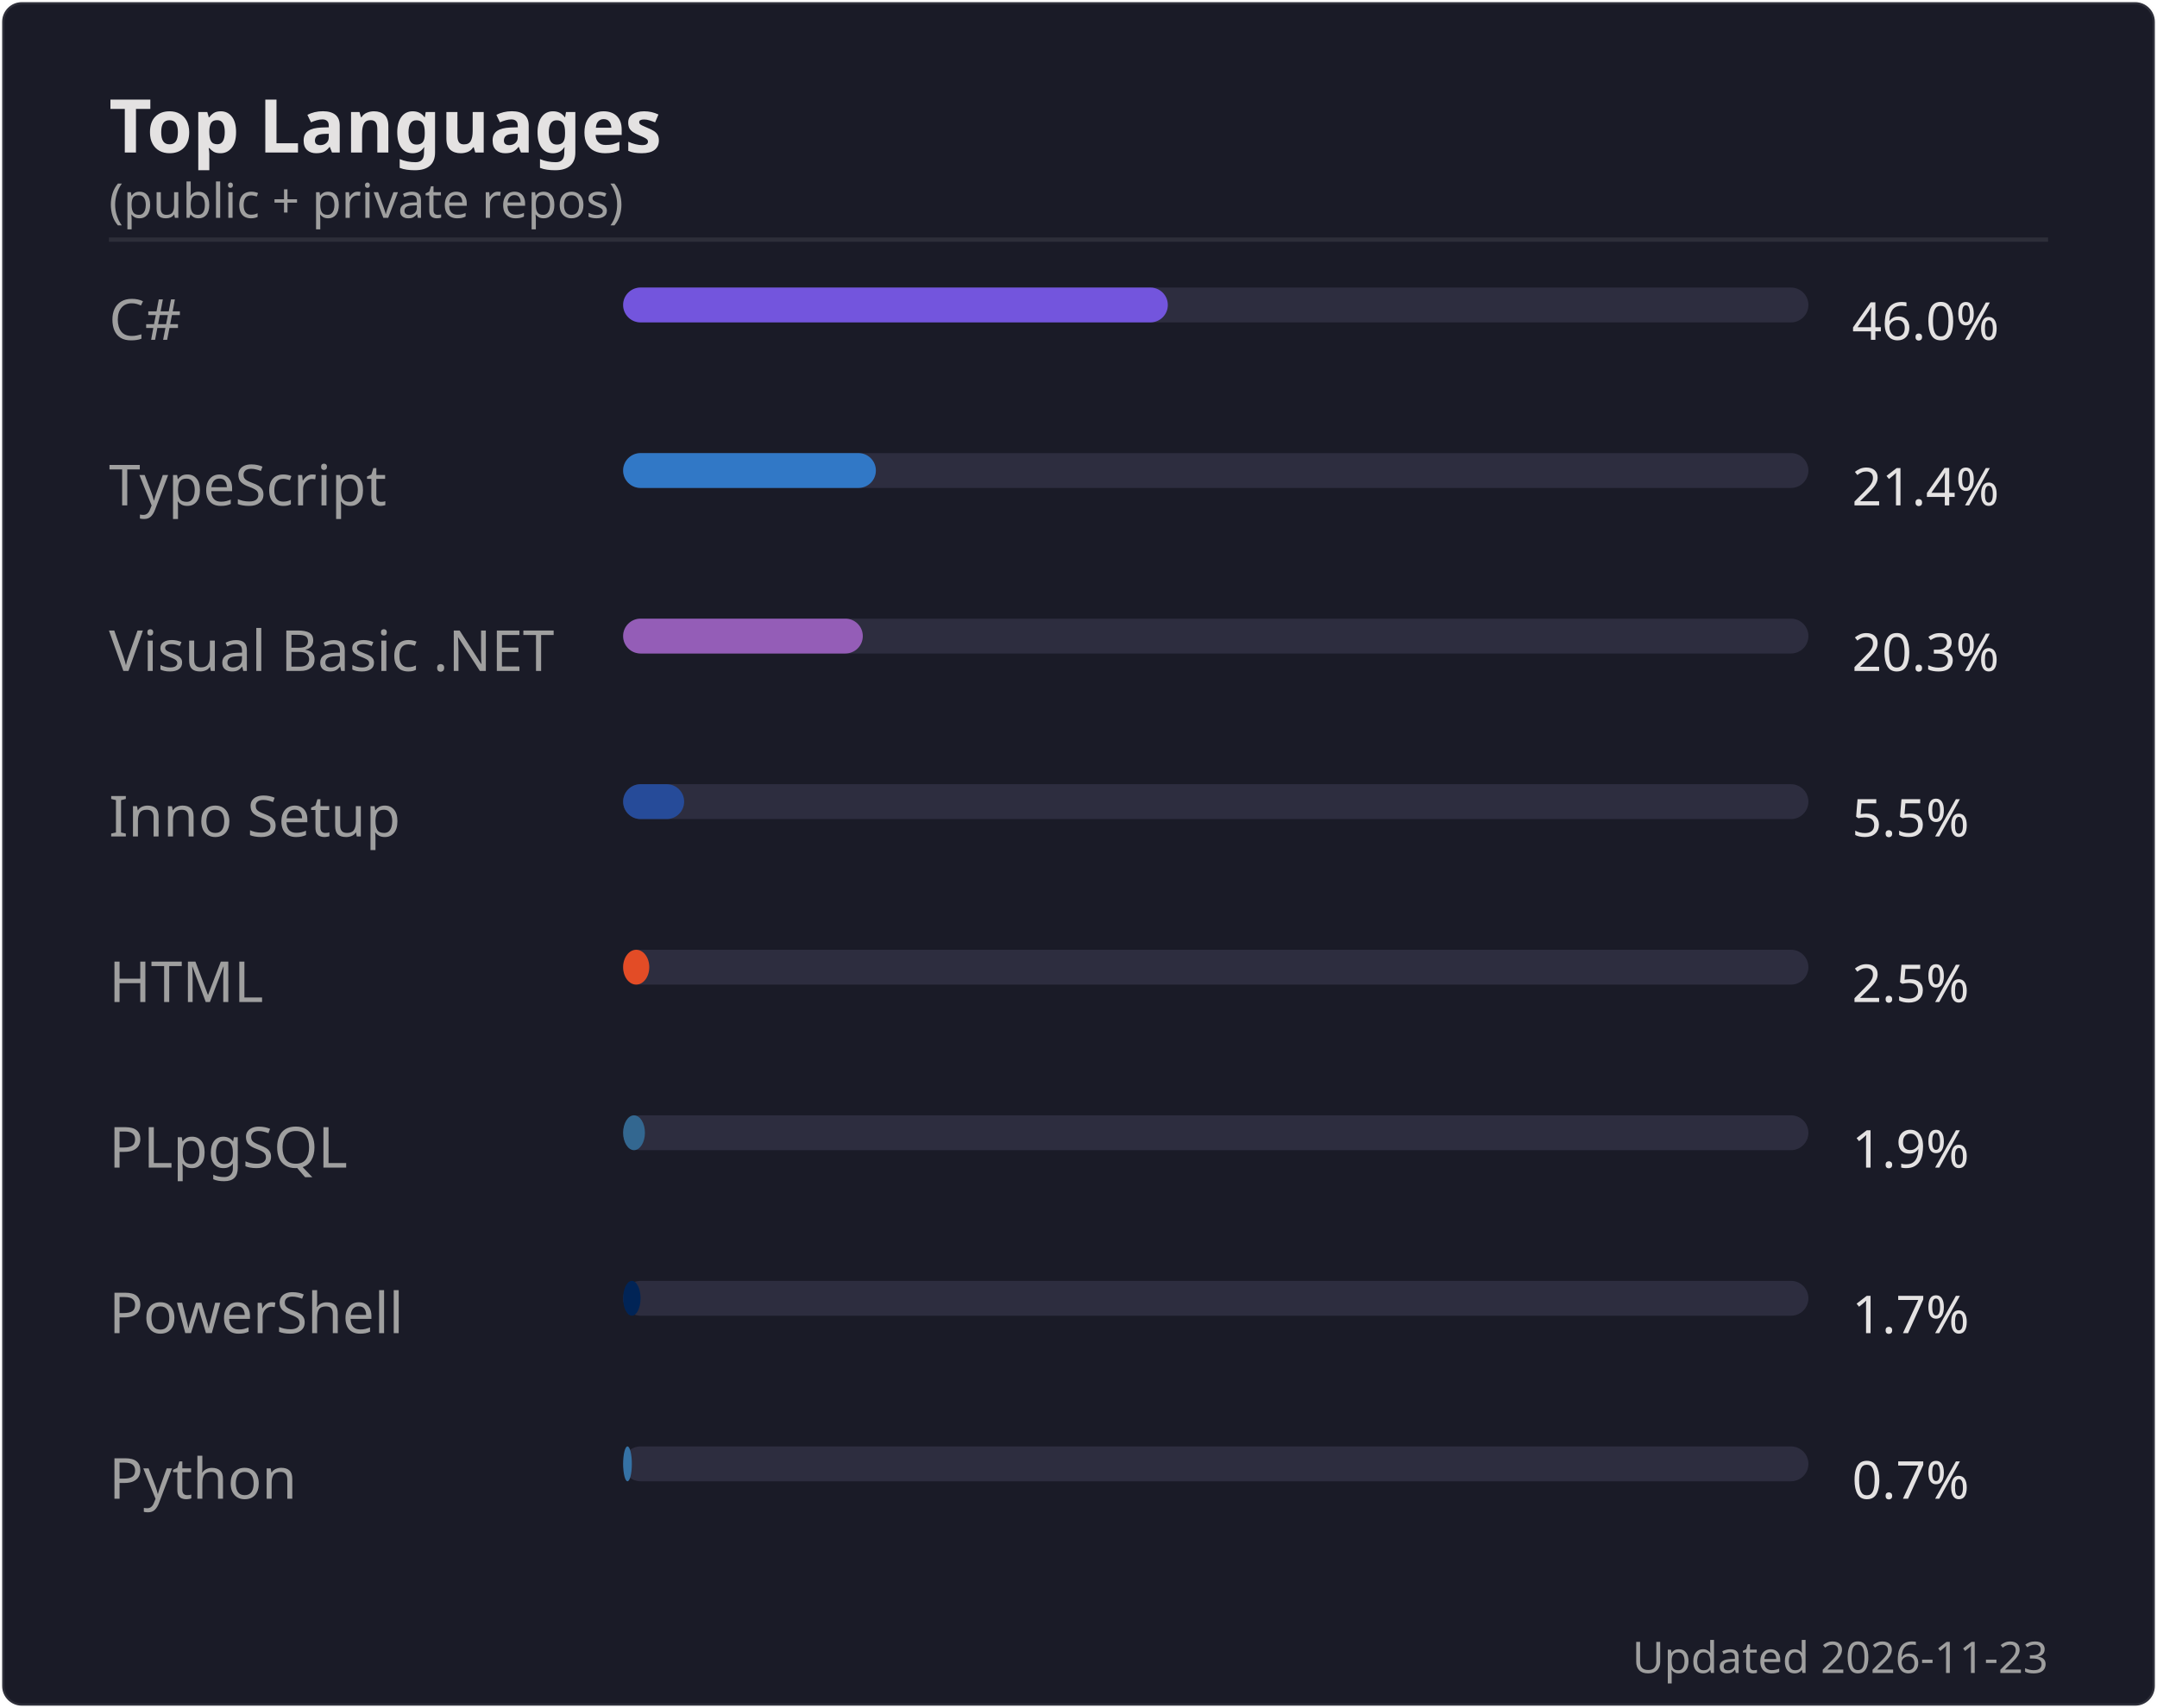
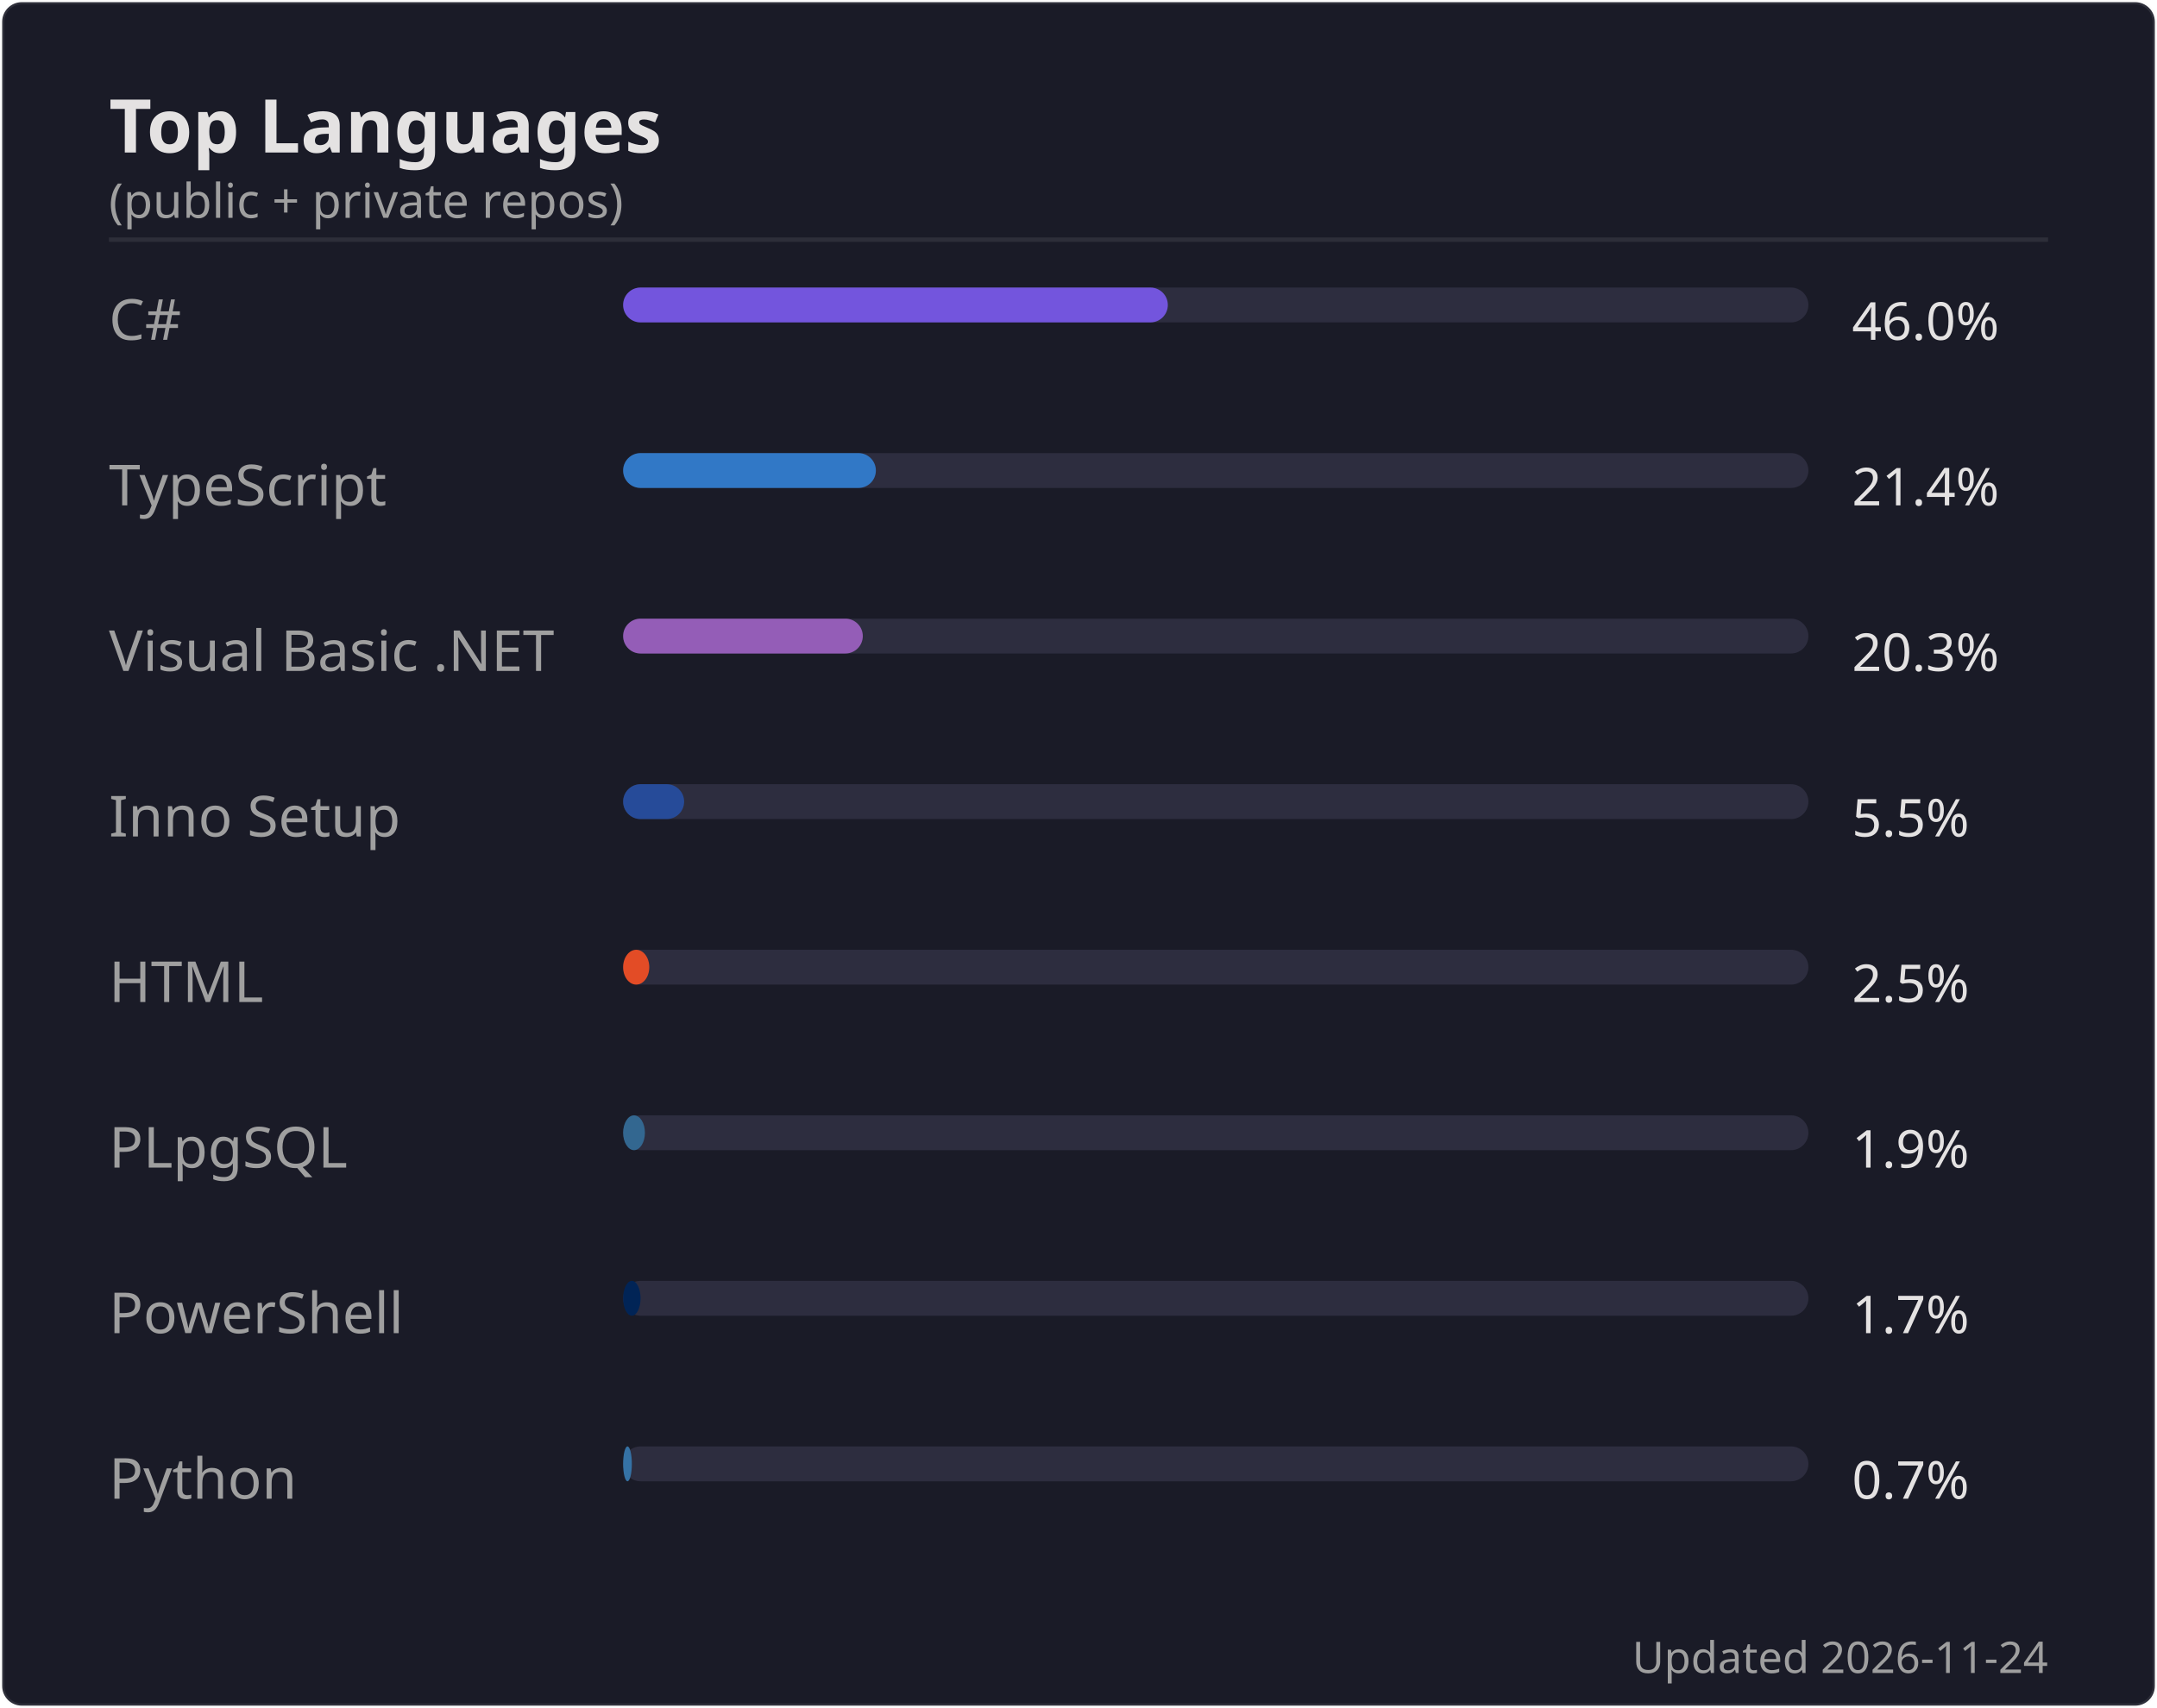
<svg xmlns="http://www.w3.org/2000/svg" width="495" height="392" viewBox="0 0 495 392">
  <rect width="494" height="391" x=".5" y=".5" rx="4.5" fill="#1a1b27" stroke="#e4e2e2" stroke-opacity=".1" />
  <text font-family="'Segoe UI', Ubuntu, 'Helvetica Neue', sans-serif" font-size="17" font-weight="600" fill="#e4e2e2" x="25" y="35" text-anchor="start">Top Languages</text>
  <text font-family="'Segoe UI', Ubuntu, 'Helvetica Neue', sans-serif" font-size="11" font-weight="400" fill="#9f9f9f" x="25" y="50" text-anchor="start">(public + private repos)</text>
  <line x1="25" x2="470" y1="55" y2="55" stroke="#e4e2e2" stroke-opacity=".1" />
  <text font-family="'Segoe UI', Ubuntu, 'Helvetica Neue', sans-serif" font-size="13" font-weight="400" fill="#9f9f9f" x="25" y="78" text-anchor="start">C#</text>
  <rect x="143" y="66" width="272" height="8" rx="4" fill="#2d2d3f" />
  <rect x="143" y="66" width="125" height="8" rx="4" fill="#7355dd" />
  <text font-family="'Segoe UI', Ubuntu, 'Helvetica Neue', sans-serif" font-size="12" font-weight="400" fill="#e4e2e2" x="425" y="78" text-anchor="start">46.0%</text>
  <text font-family="'Segoe UI', Ubuntu, 'Helvetica Neue', sans-serif" font-size="13" font-weight="400" fill="#9f9f9f" x="25" y="116" text-anchor="start">TypeScript</text>
  <rect x="143" y="104" width="272" height="8" rx="4" fill="#2d2d3f" />
  <rect x="143" y="104" width="58" height="8" rx="4" fill="#3178c6" />
  <text font-family="'Segoe UI', Ubuntu, 'Helvetica Neue', sans-serif" font-size="12" font-weight="400" fill="#e4e2e2" x="425" y="116" text-anchor="start">21.4%</text>
  <text font-family="'Segoe UI', Ubuntu, 'Helvetica Neue', sans-serif" font-size="13" font-weight="400" fill="#9f9f9f" x="25" y="154" text-anchor="start">Visual Basic .NET</text>
  <rect x="143" y="142" width="272" height="8" rx="4" fill="#2d2d3f" />
  <rect x="143" y="142" width="55" height="8" rx="4" fill="#945db7" />
  <text font-family="'Segoe UI', Ubuntu, 'Helvetica Neue', sans-serif" font-size="12" font-weight="400" fill="#e4e2e2" x="425" y="154" text-anchor="start">20.3%</text>
  <text font-family="'Segoe UI', Ubuntu, 'Helvetica Neue', sans-serif" font-size="13" font-weight="400" fill="#9f9f9f" x="25" y="192" text-anchor="start">Inno Setup</text>
  <rect x="143" y="180" width="272" height="8" rx="4" fill="#2d2d3f" />
  <rect x="143" y="180" width="14" height="8" rx="4" fill="#264b99" />
  <text font-family="'Segoe UI', Ubuntu, 'Helvetica Neue', sans-serif" font-size="12" font-weight="400" fill="#e4e2e2" x="425" y="192" text-anchor="start">5.5%</text>
  <text font-family="'Segoe UI', Ubuntu, 'Helvetica Neue', sans-serif" font-size="13" font-weight="400" fill="#9f9f9f" x="25" y="230" text-anchor="start">HTML</text>
  <rect x="143" y="218" width="272" height="8" rx="4" fill="#2d2d3f" />
  <rect x="143" y="218" width="6" height="8" rx="4" fill="#e34c26" />
  <text font-family="'Segoe UI', Ubuntu, 'Helvetica Neue', sans-serif" font-size="12" font-weight="400" fill="#e4e2e2" x="425" y="230" text-anchor="start">2.5%</text>
  <text font-family="'Segoe UI', Ubuntu, 'Helvetica Neue', sans-serif" font-size="13" font-weight="400" fill="#9f9f9f" x="25" y="268" text-anchor="start">PLpgSQL</text>
  <rect x="143" y="256" width="272" height="8" rx="4" fill="#2d2d3f" />
  <rect x="143" y="256" width="5" height="8" rx="4" fill="#336790" />
  <text font-family="'Segoe UI', Ubuntu, 'Helvetica Neue', sans-serif" font-size="12" font-weight="400" fill="#e4e2e2" x="425" y="268" text-anchor="start">1.9%</text>
  <text font-family="'Segoe UI', Ubuntu, 'Helvetica Neue', sans-serif" font-size="13" font-weight="400" fill="#9f9f9f" x="25" y="306" text-anchor="start">PowerShell</text>
  <rect x="143" y="294" width="272" height="8" rx="4" fill="#2d2d3f" />
  <rect x="143" y="294" width="4" height="8" rx="4" fill="#012456" />
  <text font-family="'Segoe UI', Ubuntu, 'Helvetica Neue', sans-serif" font-size="12" font-weight="400" fill="#e4e2e2" x="425" y="306" text-anchor="start">1.7%</text>
  <text font-family="'Segoe UI', Ubuntu, 'Helvetica Neue', sans-serif" font-size="13" font-weight="400" fill="#9f9f9f" x="25" y="344" text-anchor="start">Python</text>
  <rect x="143" y="332" width="272" height="8" rx="4" fill="#2d2d3f" />
  <rect x="143" y="332" width="2" height="8" rx="4" fill="#3572A5" />
  <text font-family="'Segoe UI', Ubuntu, 'Helvetica Neue', sans-serif" font-size="12" font-weight="400" fill="#e4e2e2" x="425" y="344" text-anchor="start">0.7%</text>
-   <text font-family="'Segoe UI', Ubuntu, 'Helvetica Neue', sans-serif" font-size="10" font-weight="400" fill="#9f9f9f" x="470" y="384" text-anchor="end">Updated 2026-11-23</text>
+   <text font-family="'Segoe UI', Ubuntu, 'Helvetica Neue', sans-serif" font-size="10" font-weight="400" fill="#9f9f9f" x="470" y="384" text-anchor="end">Updated 2026-11-24</text>
</svg>
